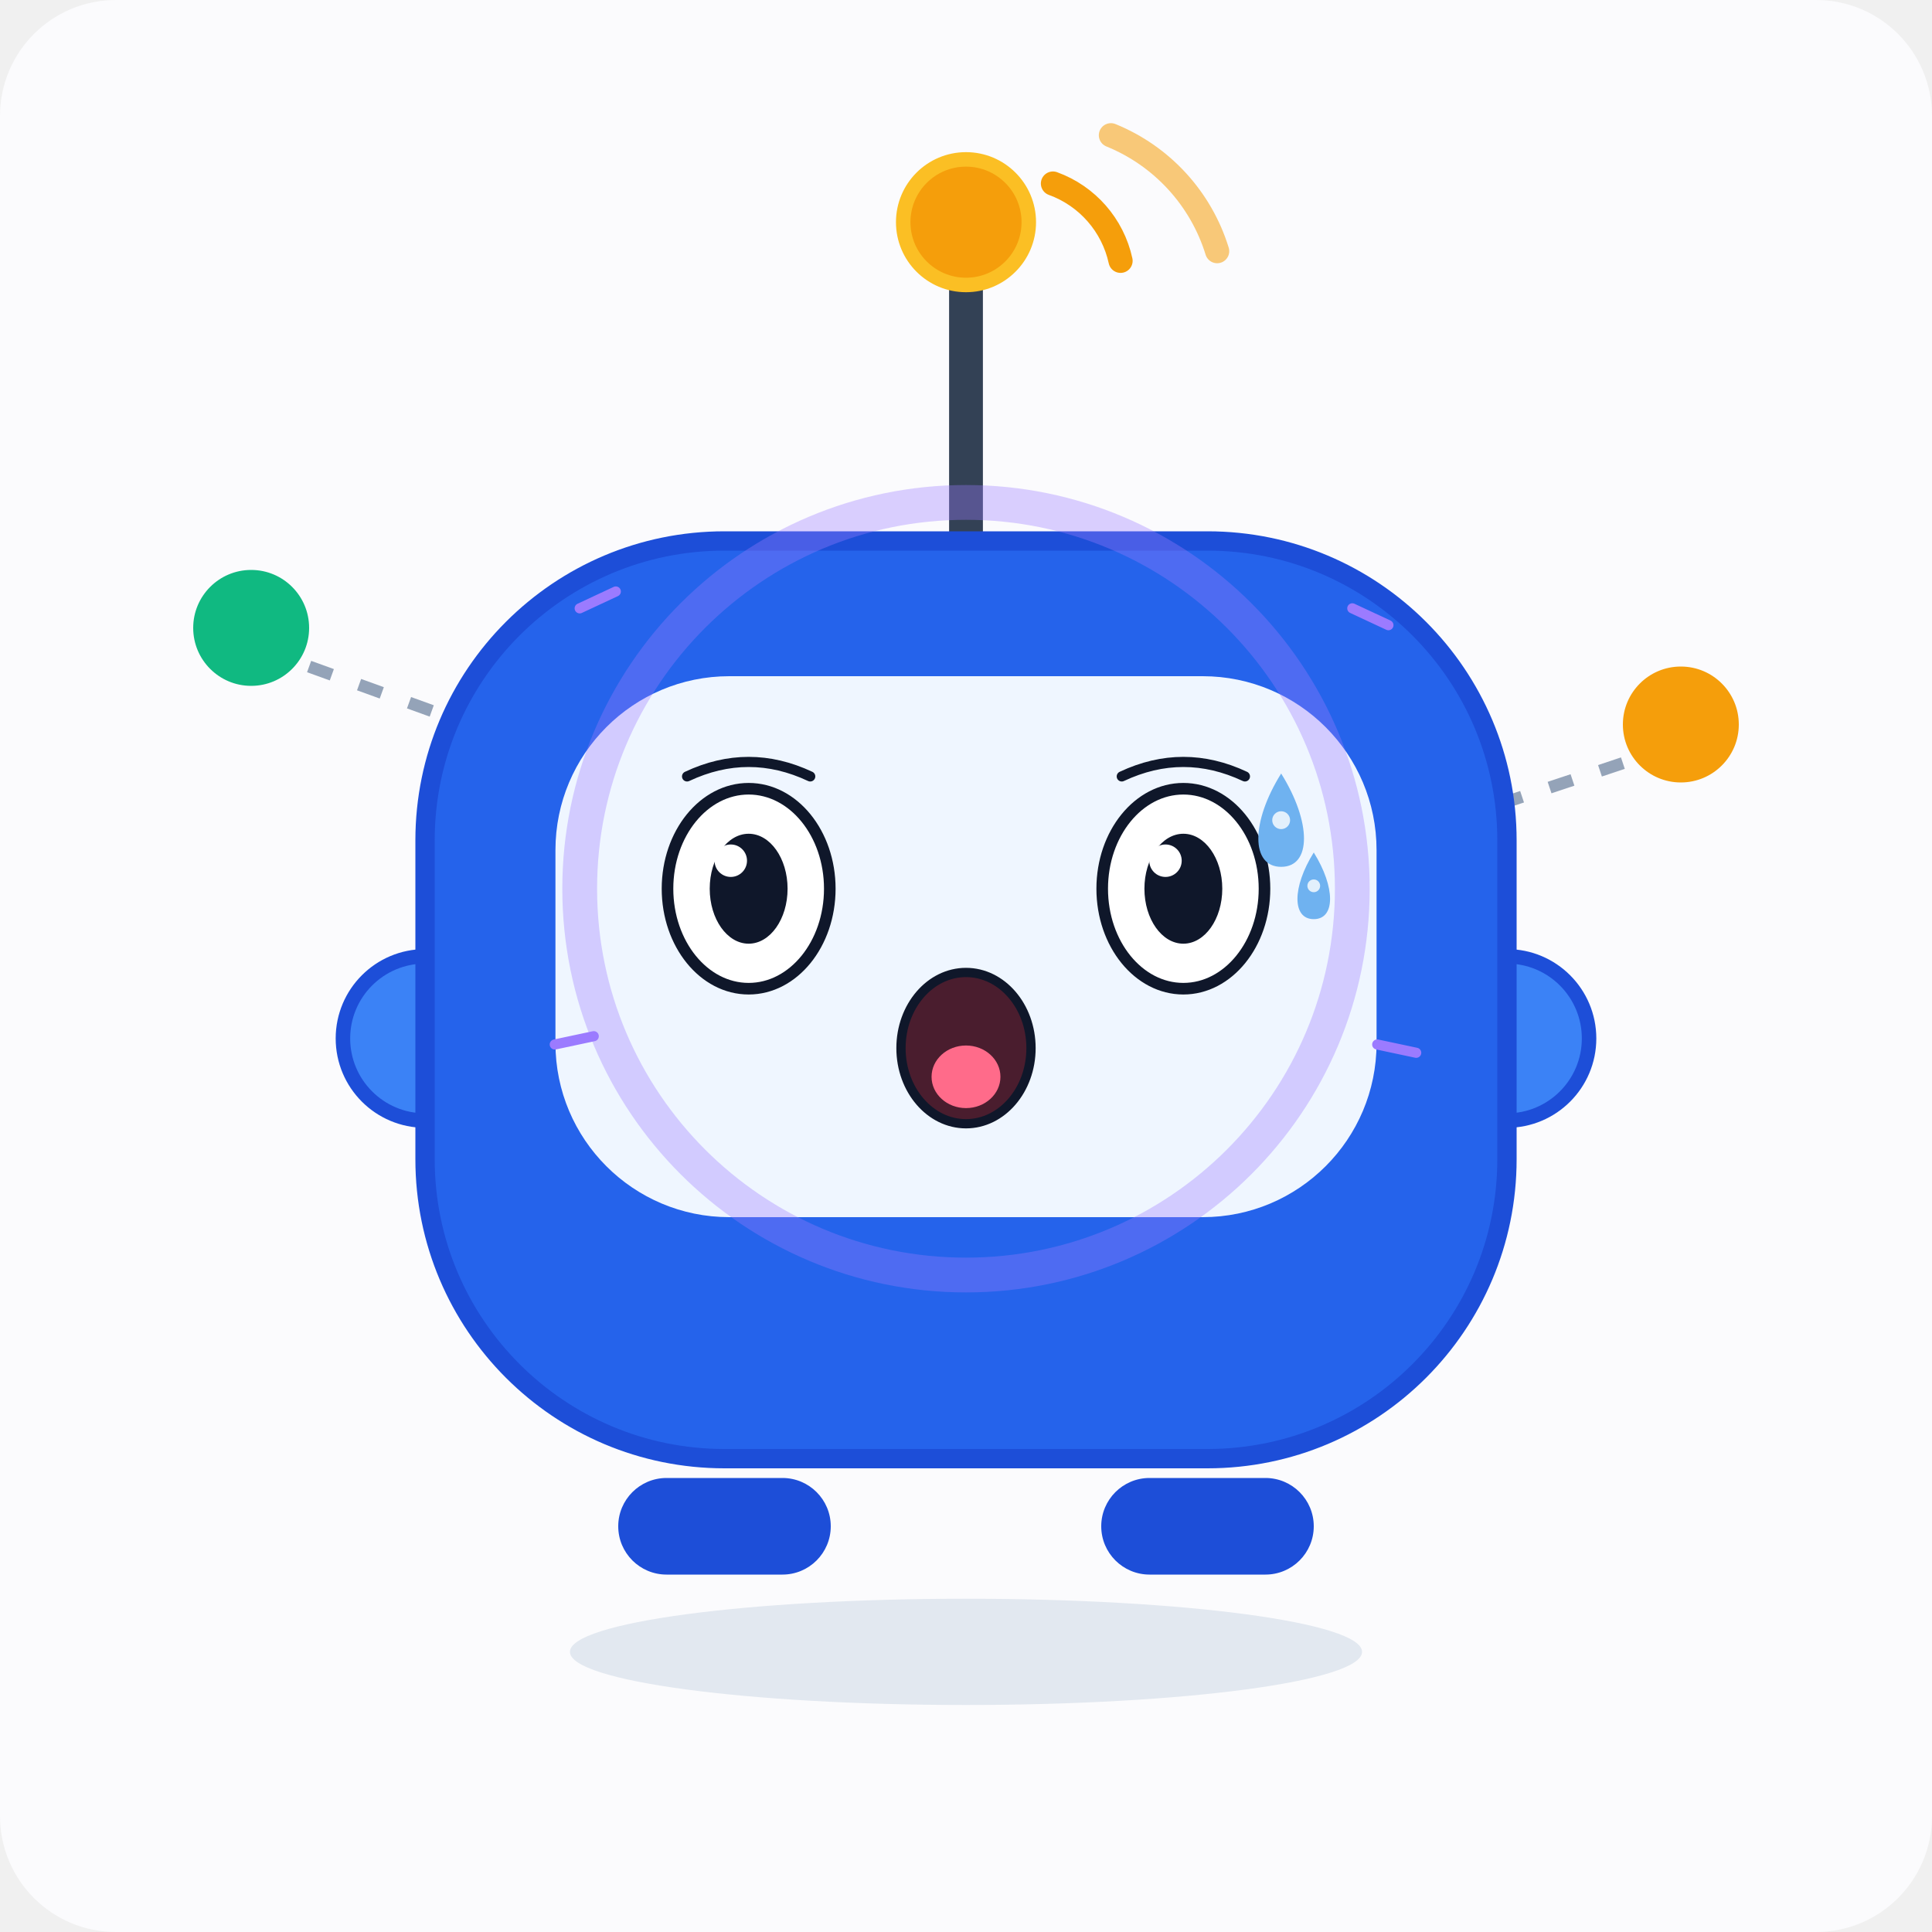
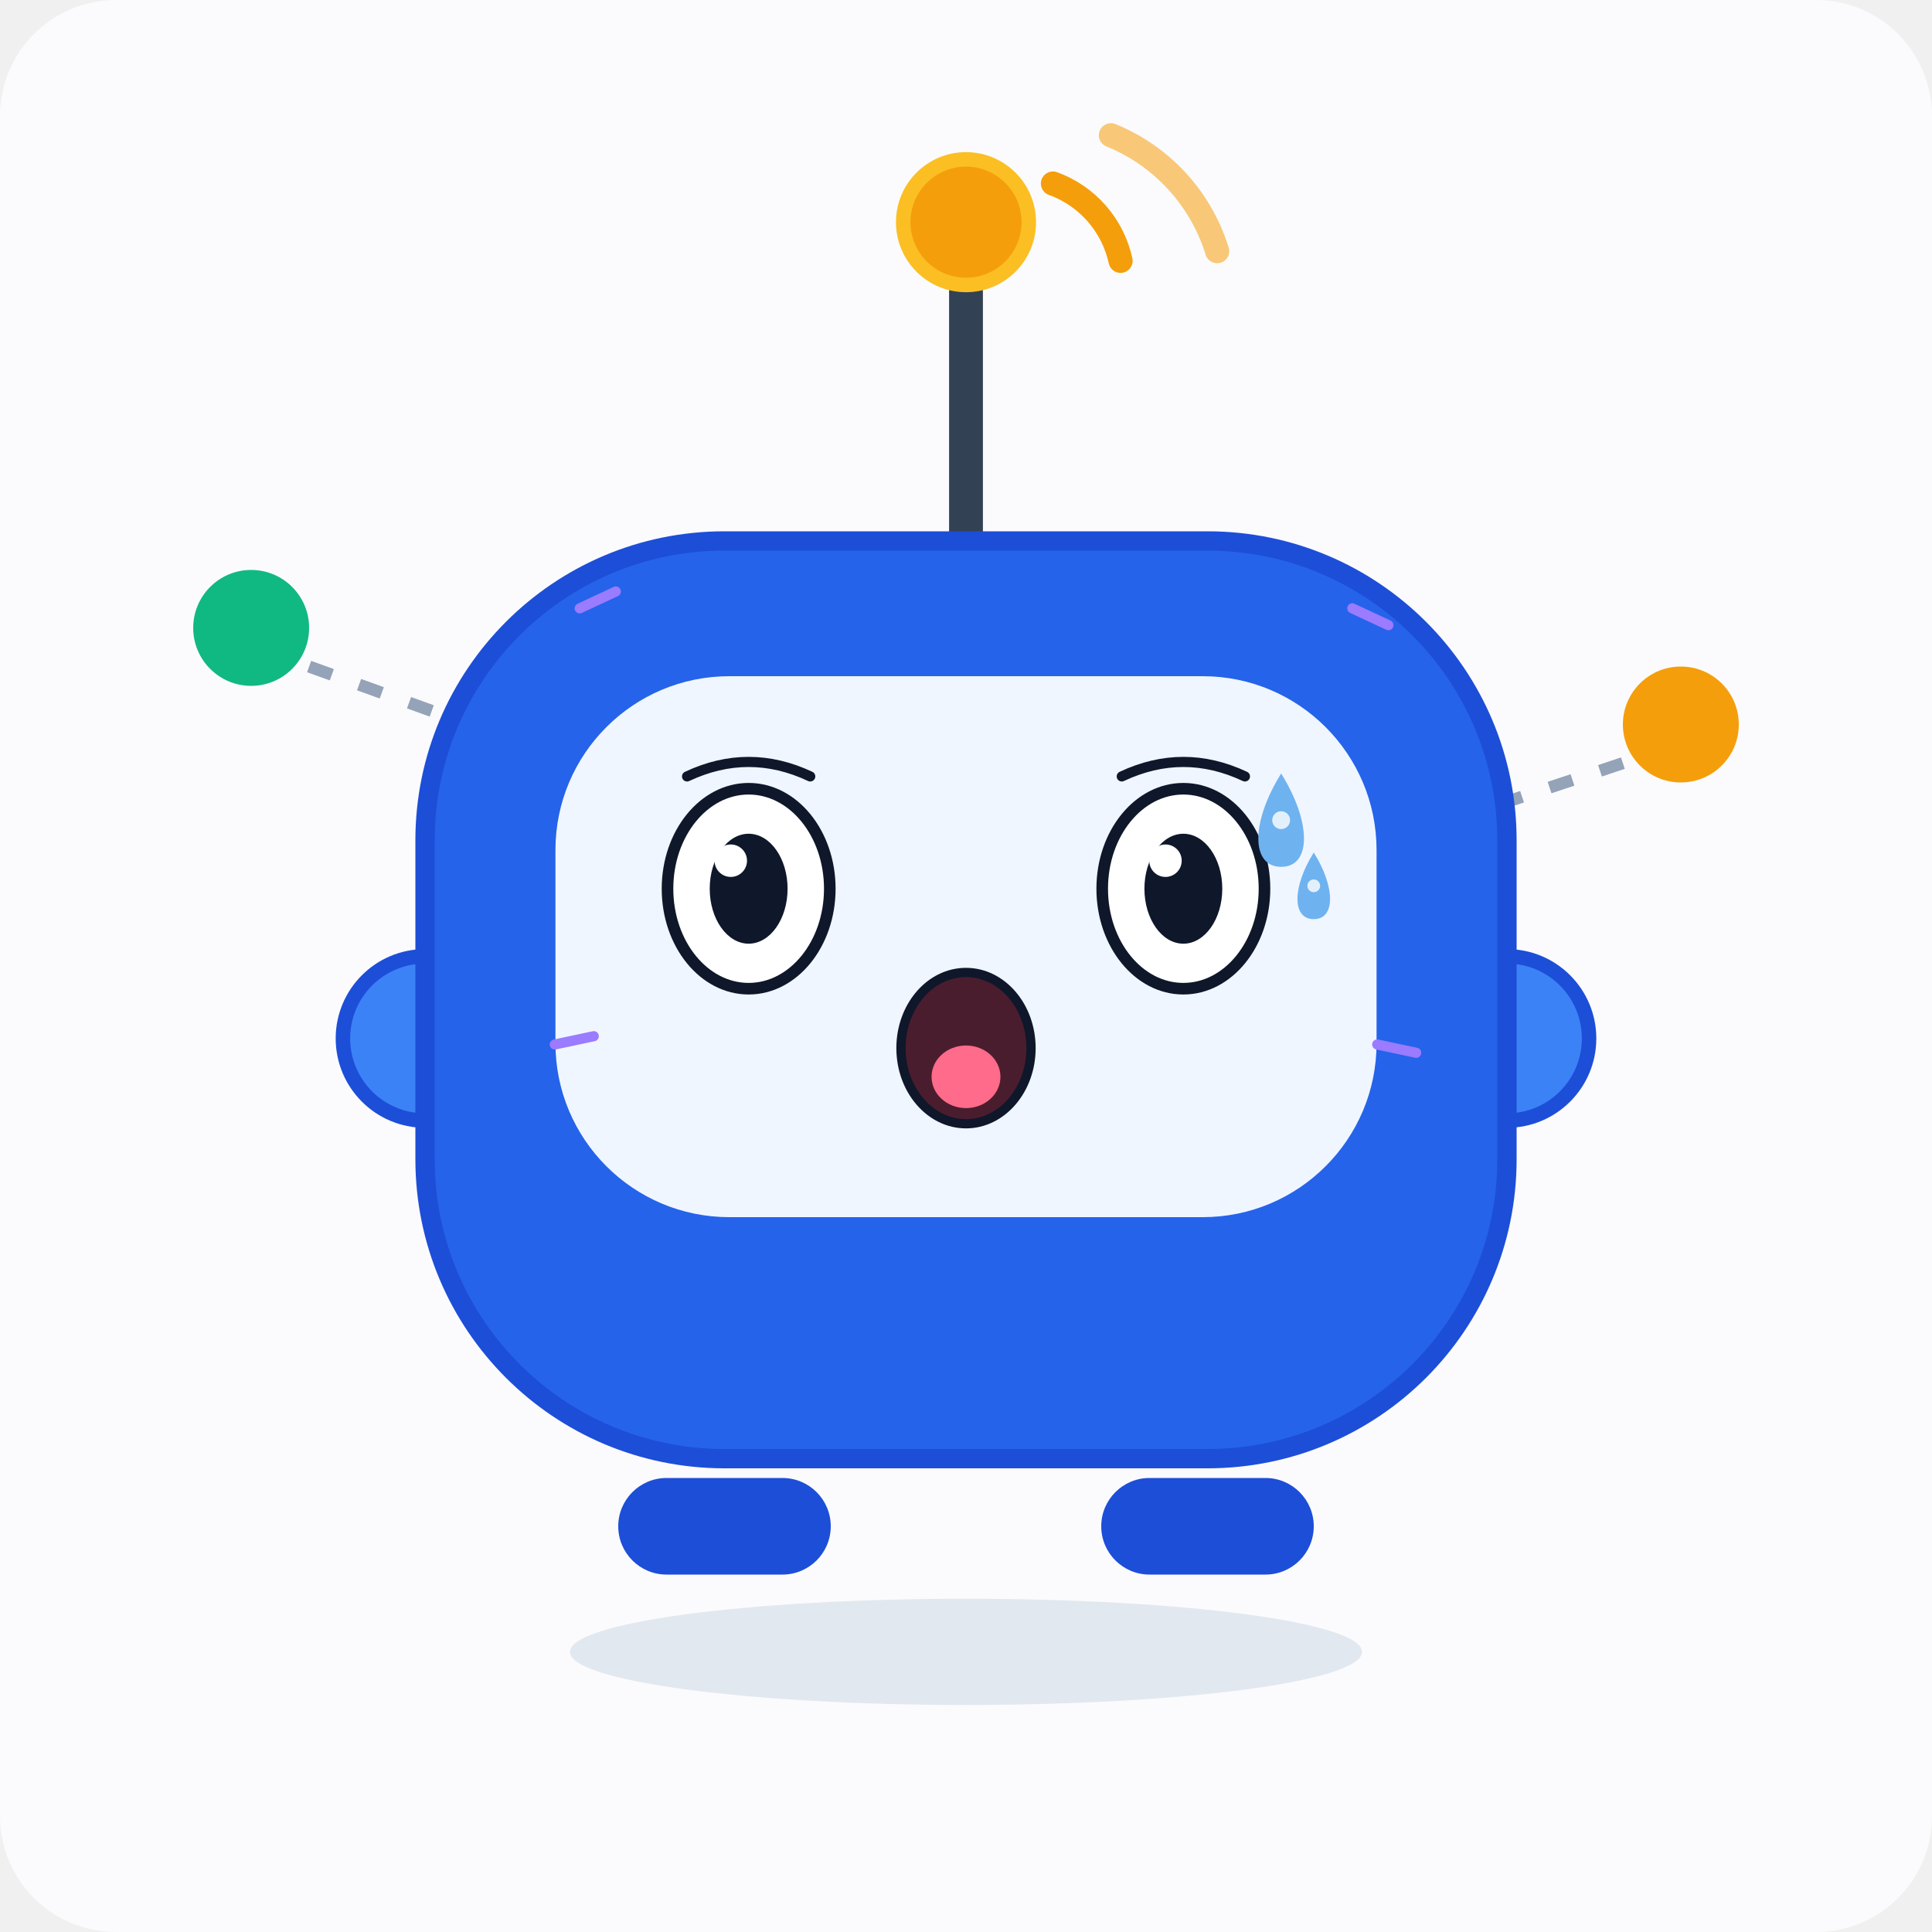
<svg xmlns="http://www.w3.org/2000/svg" viewBox="0 0 400 400" width="400" height="400" role="img" aria-label="IoT Bot · 惊恐 Terrified">
  <style>
.ex-motion { animation: ex-tremble 0.18s ease-in-out infinite; transform-box: fill-box; transform-origin: 50% 50%; }
.ex-anim-tear { animation: ex-tear 1.8s ease-in infinite; transform-box: fill-box; transform-origin: center; }
.ex-anim-sweat { animation: ex-tear 1.5s ease-in infinite; transform-box: fill-box; transform-origin: center; }
.ex-anim-heart { animation: ex-heart 2.2s ease-out infinite; transform-box: fill-box; transform-origin: center; }
.ex-anim-spark { animation: ex-spark 1.9s ease-in-out infinite; transform-box: fill-box; transform-origin: center; }
.ex-anim-rain { animation: ex-rain 1.4s linear infinite; transform-box: fill-box; transform-origin: center; }
.ex-anim-confetti { animation: ex-confetti 2.4s linear infinite; transform-box: fill-box; transform-origin: center; }
.ex-anim-pulse { animation: ex-pulse 1.6s ease-in-out infinite; transform-box: fill-box; transform-origin: center; }
.ex-anim-knock { animation: ex-knock 0.55s ease-in-out infinite; transform-box: fill-box; transform-origin: center; }
.ex-anim-knockline { animation: ex-knockline 0.55s ease-out infinite; transform-box: fill-box; transform-origin: center; }
.ex-anim-palm { animation: ex-palm 0.9s ease-in-out infinite; transform-box: fill-box; transform-origin: center; }
.ex-anim-steam { animation: ex-steam 1.8s ease-out infinite; transform-box: fill-box; transform-origin: center; }
.ex-anim-shock { animation: ex-shock 0.5s ease-in-out infinite; transform-box: fill-box; transform-origin: center; }
.ex-anim-please { animation: ex-please 1.4s ease-in-out infinite; transform-box: fill-box; transform-origin: center; }
.ex-anim-drift { animation: ex-drift 4.5s ease-in-out infinite; transform-box: fill-box; transform-origin: center; }
@keyframes ex-tremble { 0%,100% { transform: translate(0,0); } 25% { transform: translate(-4.8px,2.64px); } 50% { transform: translate(4.8px,-2.64px); } 75% { transform: translate(-3.84px,2.64px); } }
@keyframes ex-tear { 0% { transform: translateY(0); opacity: 0; } 18% { opacity: 1; } 100% { transform: translateY(16.5px); opacity: 0; } }
@keyframes ex-heart { 0% { transform: translateY(0) scale(.65); opacity: 0; } 20% { opacity: 1; } 100% { transform: translateY(-27px) scale(1.15); opacity: 0; } }
@keyframes ex-spark { 0%,100% { transform: scale(.6) rotate(0deg); opacity: .3; } 50% { transform: scale(1.15) rotate(25deg); opacity: 1; } }
@keyframes ex-rain { 0% { transform: translateY(0); opacity: 0; } 20% { opacity: 1; } 100% { transform: translateY(18px); opacity: 0; } }
@keyframes ex-confetti { 0% { transform: translateY(-5.25px) rotate(0deg); opacity: 1; } 100% { transform: translateY(24px) rotate(200deg); opacity: 0; } }
@keyframes ex-pulse { 0%,100% { transform: scale(1); opacity: .35; } 50% { transform: scale(1.18); opacity: .7; } }
@keyframes ex-knock { 0%,100% { transform: translateX(6.75px); } 35% { transform: translateX(0); } }
@keyframes ex-knockline { 0%,100% { transform: scaleX(.6); opacity: .35; } 35% { transform: scaleX(1); opacity: 1; } }
@keyframes ex-palm { 0%,100% { transform: translateY(0) rotate(0deg); } 50% { transform: translateY(-1.8px) rotate(-4deg); } }
@keyframes ex-steam { 0% { transform: translateY(0); opacity: .7; } 100% { transform: translateY(-13.5px); opacity: 0; } }
@keyframes ex-shock { 0%,100% { transform: scaleX(.7); opacity: .4; } 50% { transform: scaleX(1.25); opacity: 1; } }
@keyframes ex-please { 0%,100% { transform: translateY(0); } 50% { transform: translateY(-2.7px); } }
@keyframes ex-drift { 0%,100% { transform: translateY(0); } 50% { transform: translateY(-3px); } }
@media (prefers-reduced-motion: reduce) {
  .ex-motion, [class*="ex-anim-"] { animation: none !important; }
}
</style>
  <g class="ex-motion ex-terrified">
    <g class="ex-base">
      <rect width="400" height="400" fill="#fbfbfd" rx="24" />
      <circle cx="52" cy="130" r="14" fill="#10b981" stroke="#fbfbfd" stroke-width="4" />
      <circle cx="348" cy="150" r="14" fill="#f59e0b" stroke="#fbfbfd" stroke-width="4" />
      <line x1="64" y1="138" x2="180" y2="180" stroke="#94a3b8" stroke-width="2.5" stroke-dasharray="5 6" />
      <line x1="336" y1="158" x2="222" y2="196" stroke="#94a3b8" stroke-width="2.5" stroke-dasharray="5 6" />
      <line x1="200" y1="112" x2="200" y2="58" stroke="#334155" stroke-width="7" stroke-linecap="round" />
      <circle cx="200" cy="46" r="13" fill="#f59e0b" stroke="#fbbf24" stroke-width="3" />
      <path d="M 218 38 A 22 22 0 0 1 232 54" fill="none" stroke="#f59e0b" stroke-width="5" stroke-linecap="round" />
      <path d="M 230 28 A 38 38 0 0 1 252 52" fill="none" stroke="#f59e0b" stroke-width="5" stroke-linecap="round" opacity="0.55" />
      <circle cx="88" cy="215" r="17" fill="#3b82f6" stroke="#1d4ed8" stroke-width="3" />
      <circle cx="312" cy="215" r="17" fill="#3b82f6" stroke="#1d4ed8" stroke-width="3" />
      <rect x="88" y="112" width="224" height="190" rx="62" fill="#2563eb" stroke="#1d4ed8" stroke-width="4" />
      <rect x="115" y="140" width="170" height="112" rx="36" fill="#eff6ff" />
      <rect x="128" y="306" width="44" height="20" rx="10" fill="#1d4ed8" />
      <rect x="228" y="306" width="44" height="20" rx="10" fill="#1d4ed8" />
      <ellipse cx="200" cy="342" rx="82" ry="11" fill="#e2e8f0" />
    </g>
    <g class="ex-face">
      <path d="M 142.25,160.75 Q 155,154.75 167.75,160.75" fill="none" stroke="#0F172A" stroke-width="2.1" stroke-linecap="round" />
      <path d="M 232.25,160.75 Q 245,154.75 257.75,160.75" fill="none" stroke="#0F172A" stroke-width="2.1" stroke-linecap="round" />
      <ellipse cx="155" cy="184" rx="16.8" ry="20.7" fill="#FFFFFF" stroke="#0F172A" stroke-width="2.4" />
      <ellipse cx="155" cy="184" rx="8.06" ry="11.38" fill="#0F172A" />
      <circle cx="151.3" cy="178.2" r="3.36" fill="#FFFFFF" />
      <ellipse cx="245" cy="184" rx="16.8" ry="20.7" fill="#FFFFFF" stroke="#0F172A" stroke-width="2.4" />
      <ellipse cx="245" cy="184" rx="8.06" ry="11.38" fill="#0F172A" />
      <circle cx="241.3" cy="178.2" r="3.36" fill="#FFFFFF" />
      <ellipse cx="200" cy="217" rx="13.46" ry="15.66" fill="#4A1D2E" stroke="#0F172A" stroke-width="1.92" />
      <ellipse cx="200" cy="222.94" rx="7.13" ry="6.48" fill="#FF6B8A" />
      <g transform="translate(0 0)">
        <path class="ex-anim-sweat" style="animation-delay:0.2s" d="M 265.25,160.15 C 271.55,170.23 271.55,179.47 265.25,179.47 C 258.95,179.47 258.95,170.23 265.25,160.15 Z" fill="#6FB2F0" />
        <circle cx="265.25" cy="169.81" r="1.85" fill="#FFFFFF" opacity=".8" />
      </g>
      <g transform="translate(0 0)">
        <path class="ex-anim-sweat" style="animation-delay:0.2s" d="M 272,176.5 C 276.5,183.7 276.5,190.3 272,190.3 C 267.5,190.3 267.5,183.7 272,176.5 Z" fill="#6FB2F0" />
        <circle cx="272" cy="183.4" r="1.32" fill="#FFFFFF" opacity=".8" />
      </g>
-       <circle class="ex-anim-pulse" cx="200" cy="184" r="79.98" fill="none" stroke="#9B7BFF" stroke-width="7.2" opacity=".35" />
      <g transform="translate(120.02 125.95) rotate(-25)">
        <path class="ex-anim-shock" style="animation-delay:0.0s" d="M 0 0 L 8.25 0" stroke="#9B7BFF" stroke-width="2.1" stroke-linecap="round" />
      </g>
      <g transform="translate(279.98 125.95) rotate(25)">
        <path class="ex-anim-shock" style="animation-delay:0.08s" d="M 0 0 L 8.25 0" stroke="#9B7BFF" stroke-width="2.1" stroke-linecap="round" />
      </g>
      <g transform="translate(114.86 216.25) rotate(-12)">
        <path class="ex-anim-shock" style="animation-delay:0.16s" d="M 0 0 L 8.25 0" stroke="#9B7BFF" stroke-width="2.1" stroke-linecap="round" />
      </g>
      <g transform="translate(285.14 216.25) rotate(12)">
        <path class="ex-anim-shock" style="animation-delay:0.24s" d="M 0 0 L 8.25 0" stroke="#9B7BFF" stroke-width="2.1" stroke-linecap="round" />
      </g>
    </g>
  </g>
</svg>
